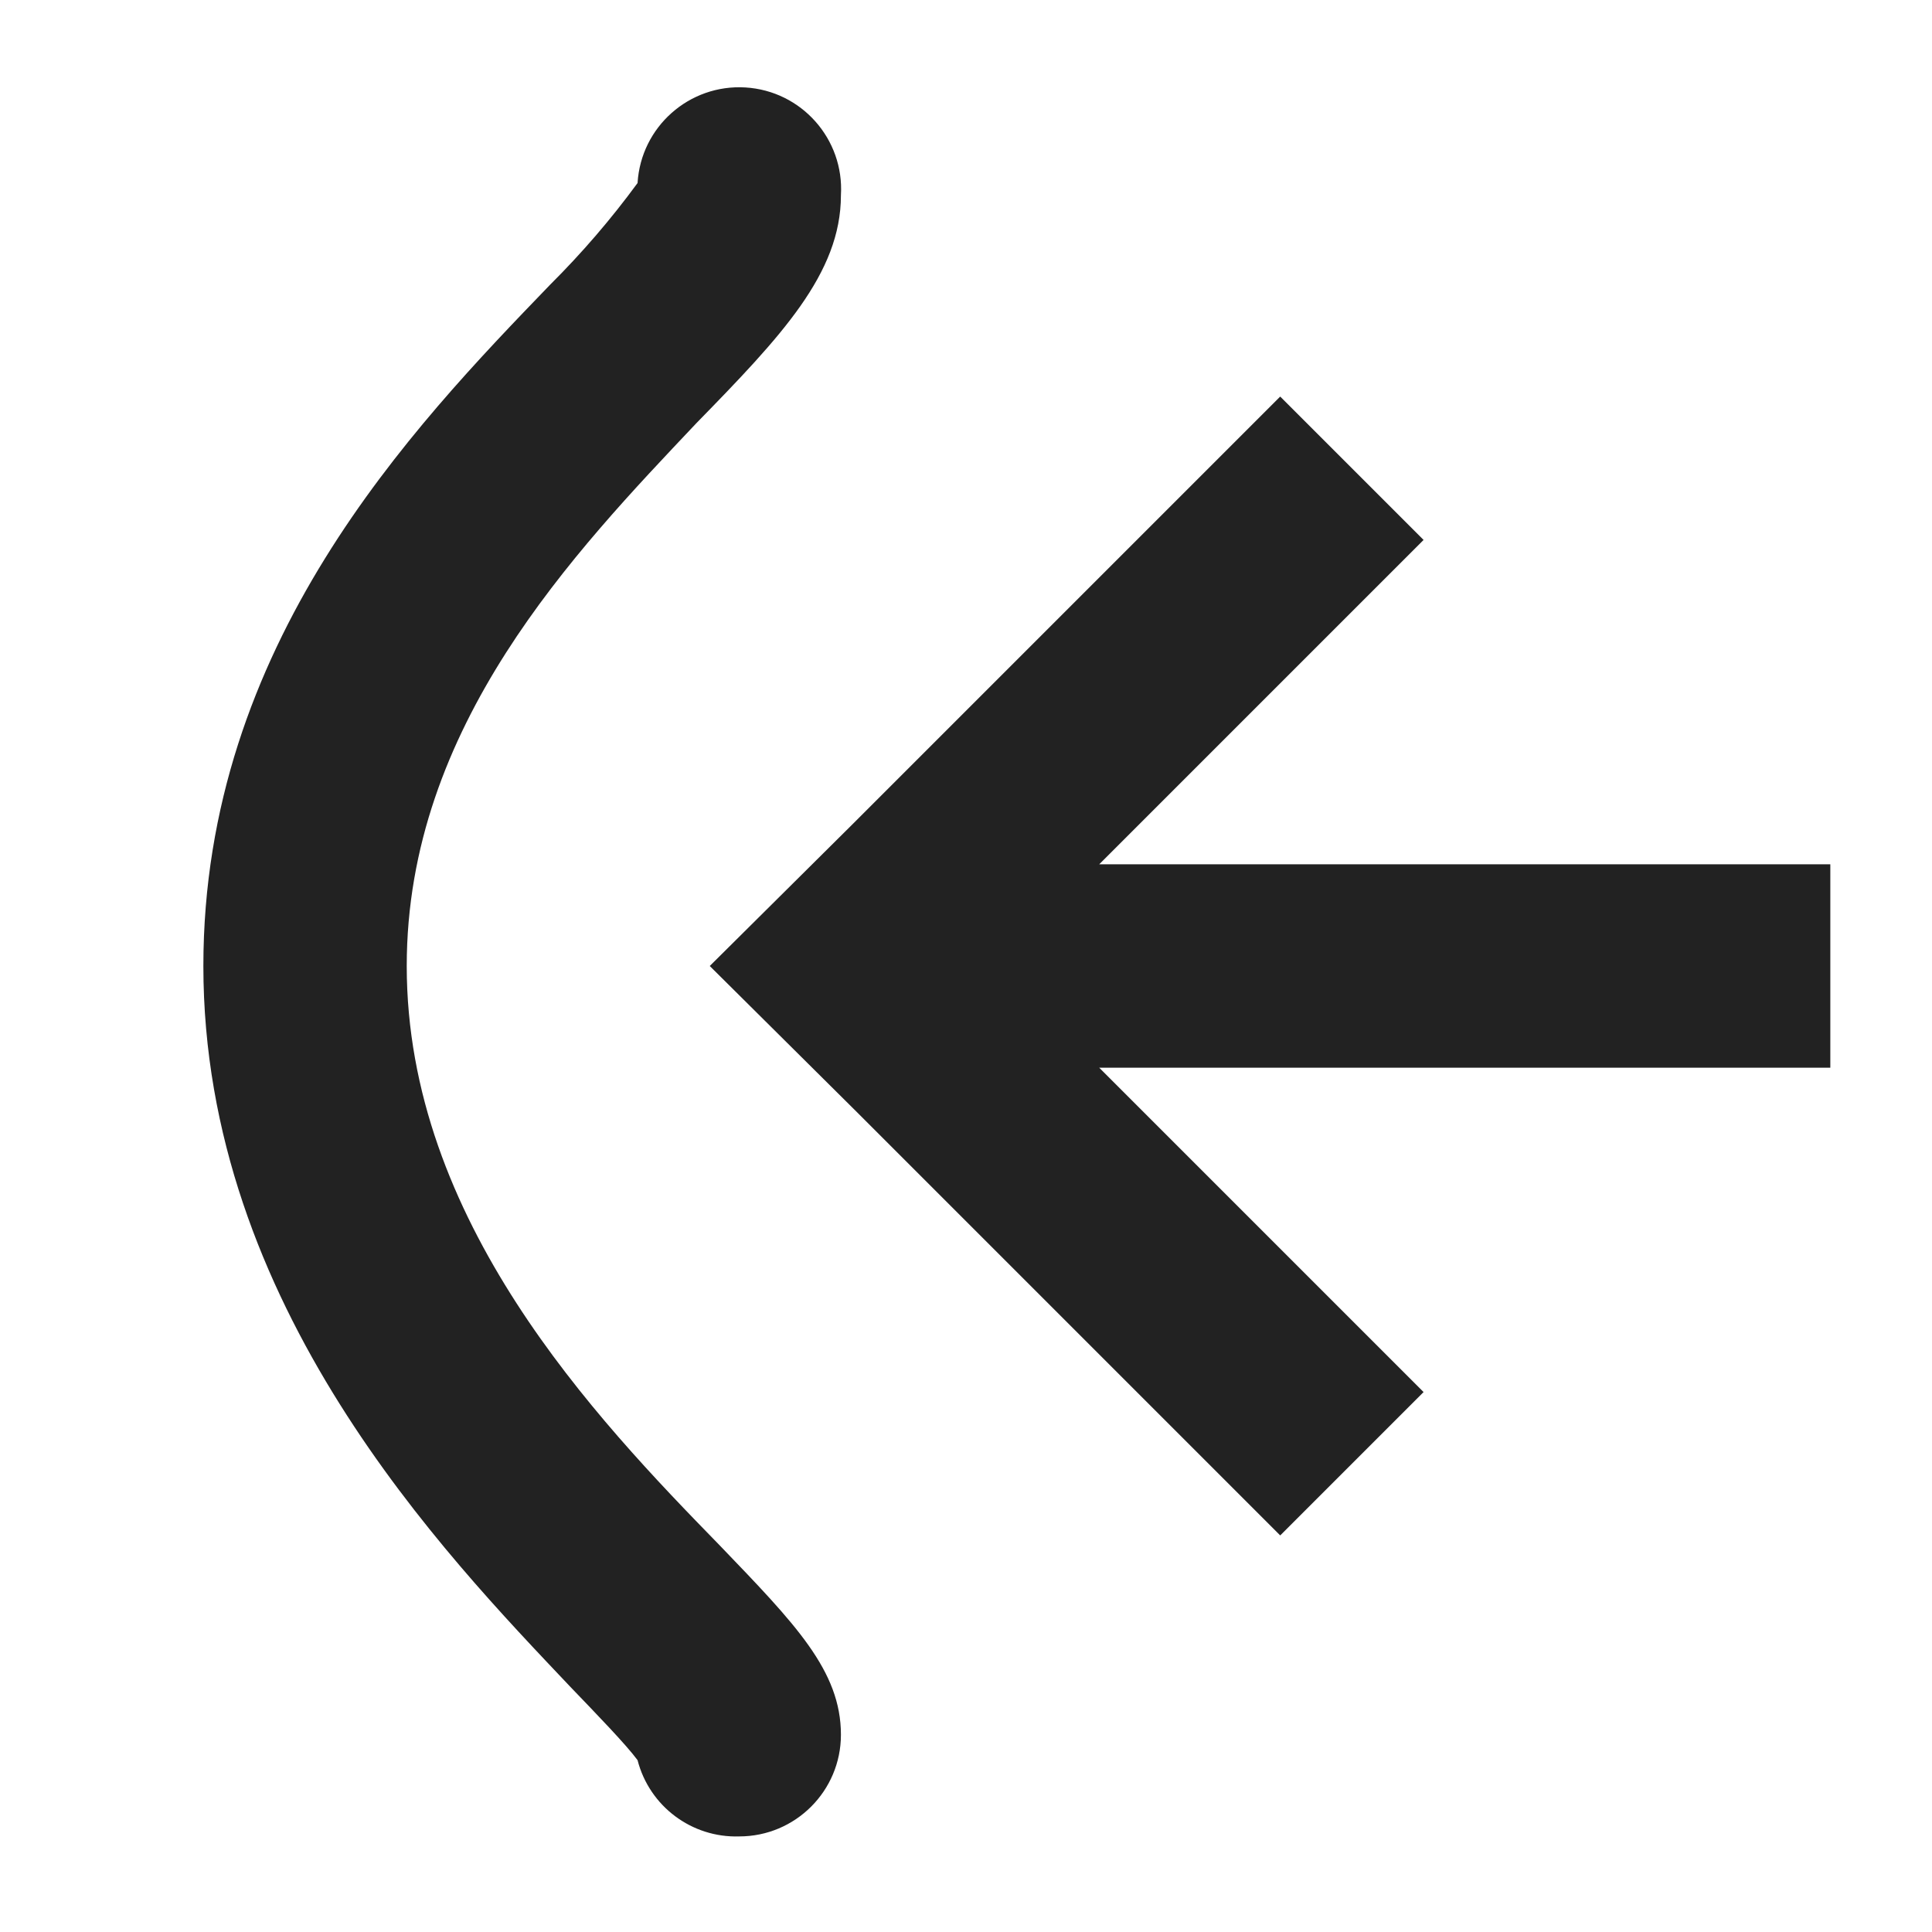
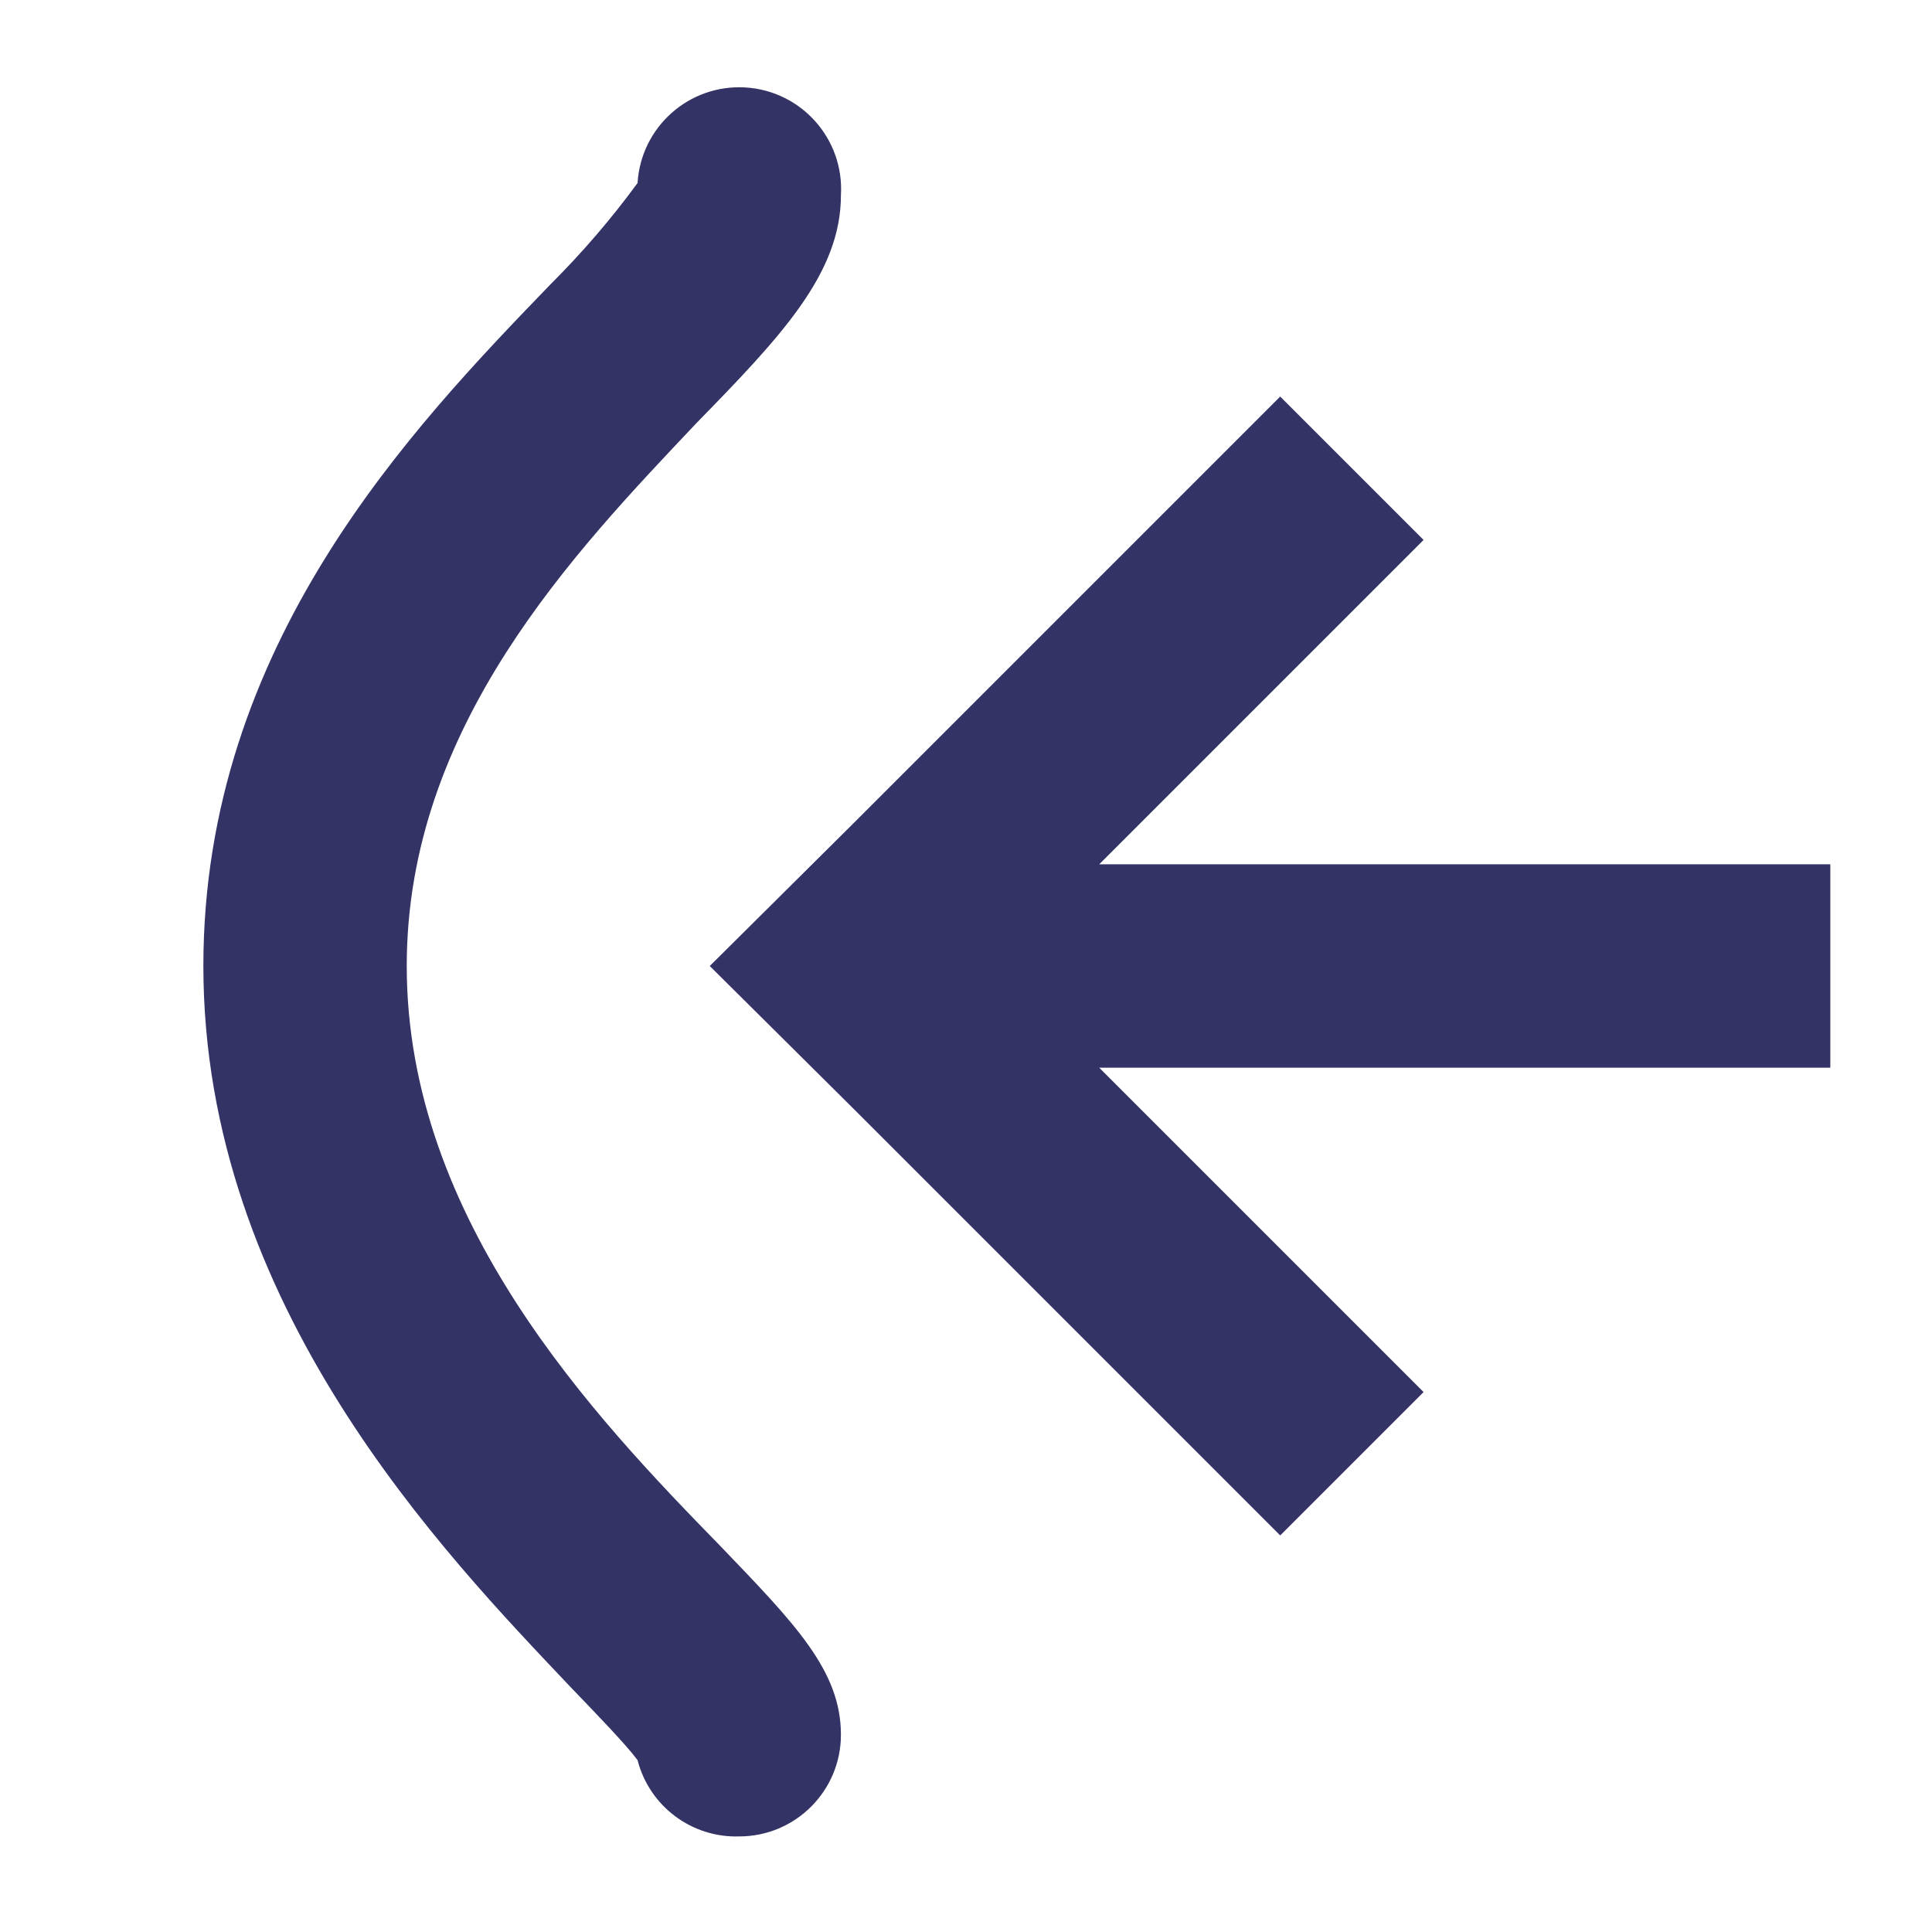
<svg xmlns="http://www.w3.org/2000/svg" viewBox="0 0 19 19">
-   <style>*{fill:#222;}</style>
+   <style>*{fill:#336;}</style>
  <path d="M7.27 18.06a1 1 0 0 1-1-.75c-.11-.15-.41-.46-.66-.72C4.37 15.28 2 12.84 2 9.5c0-3.16 2.05-5.29 3.41-6.7a8.5 8.5 0 0 0 .86-1 1 1 0 0 1 2 .12c0 .77-.59 1.39-1.42 2.24C5.65 5.43 4 7.14 4 9.5c0 2.5 1.85 4.44 3.08 5.7.74.77 1.19 1.23 1.19 1.86a1 1 0 0 1-1 1zm-.94-.7zm-.06-.3zm0-15.27z" />
  <polygon points="18 8.5 10.81 8.5 14 5.31 12.59 3.9 8.4 8.09 6.98 9.5 8.4 10.91 12.59 15.1 14 13.69 10.81 10.5 18 10.5 18 8.5" />
</svg>
